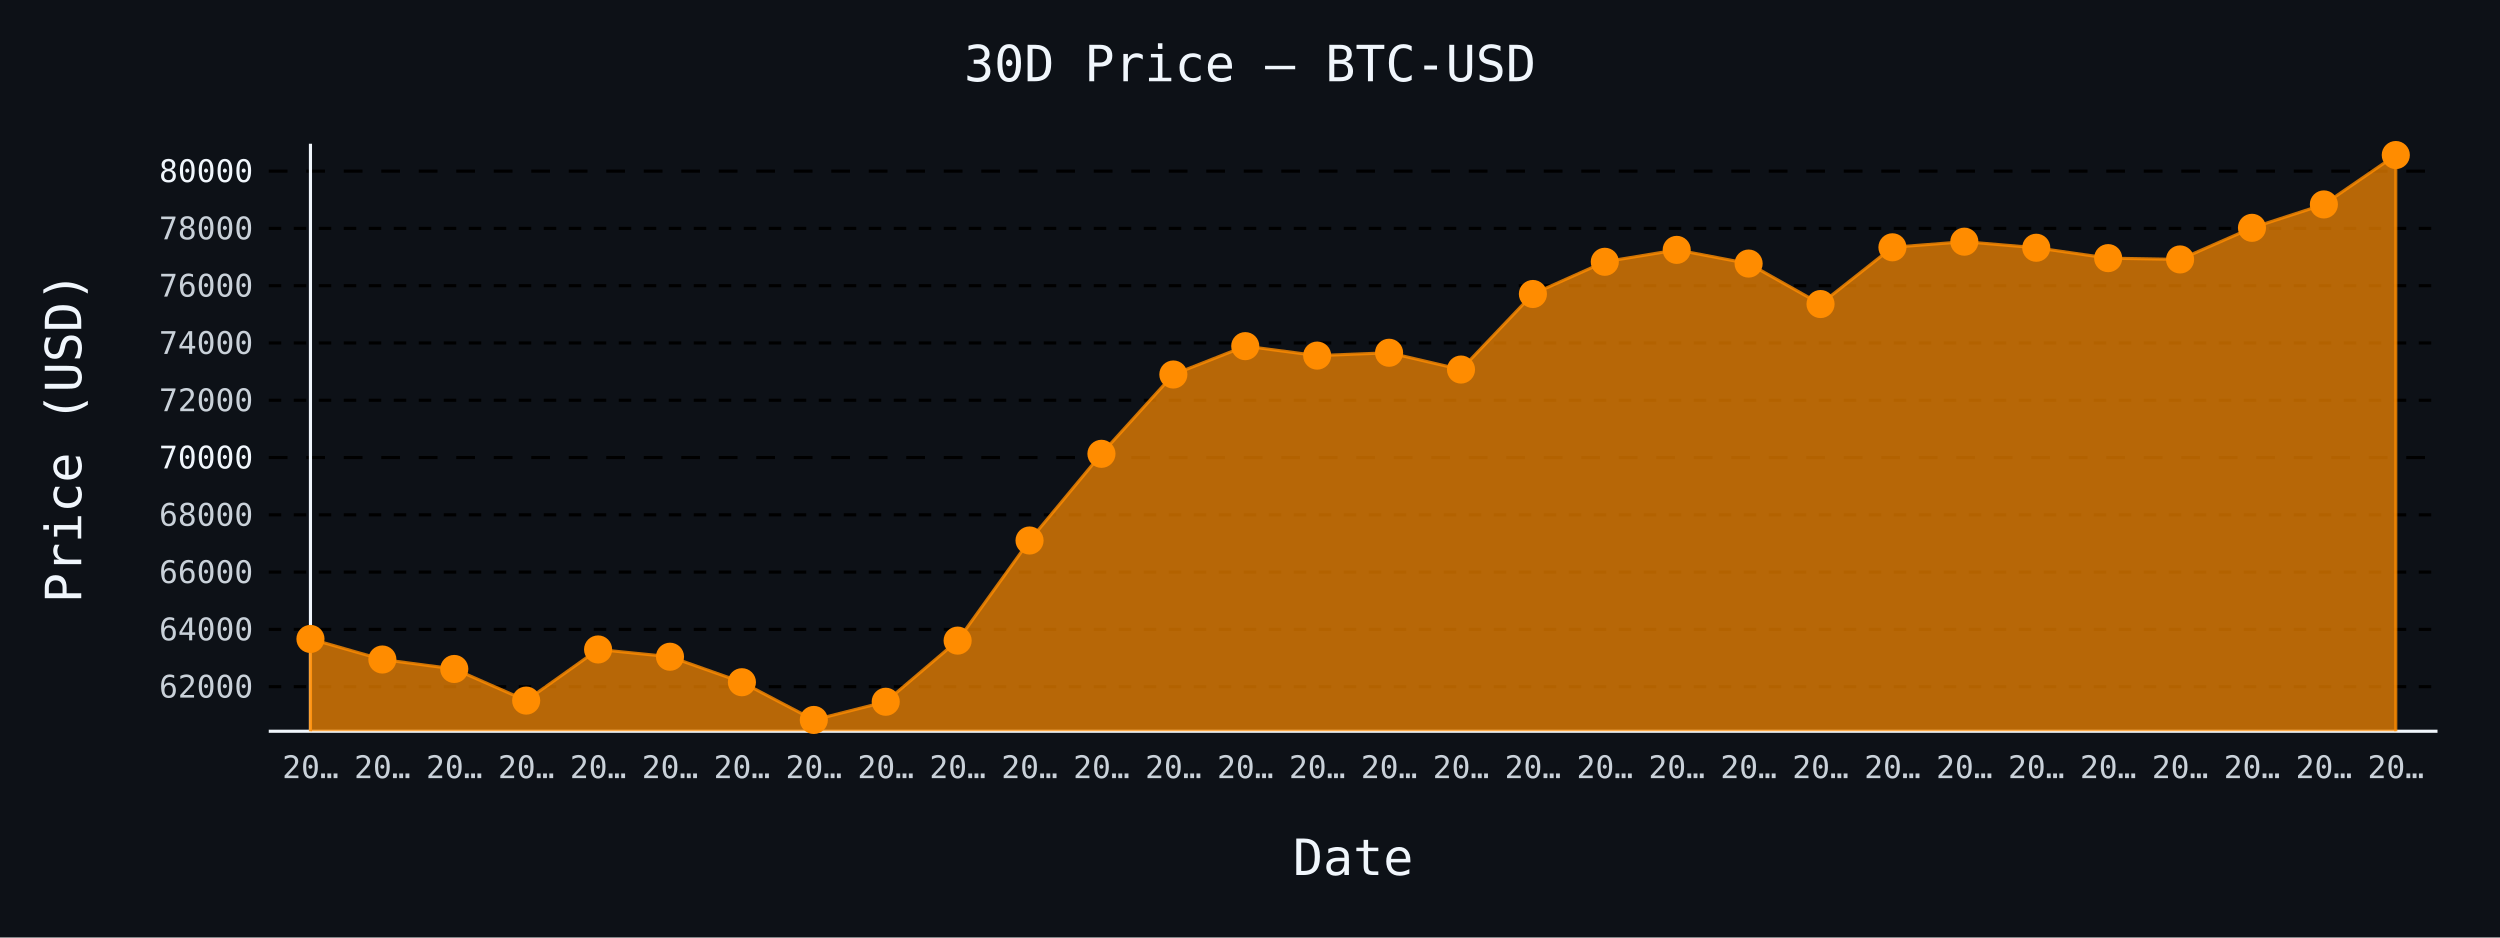
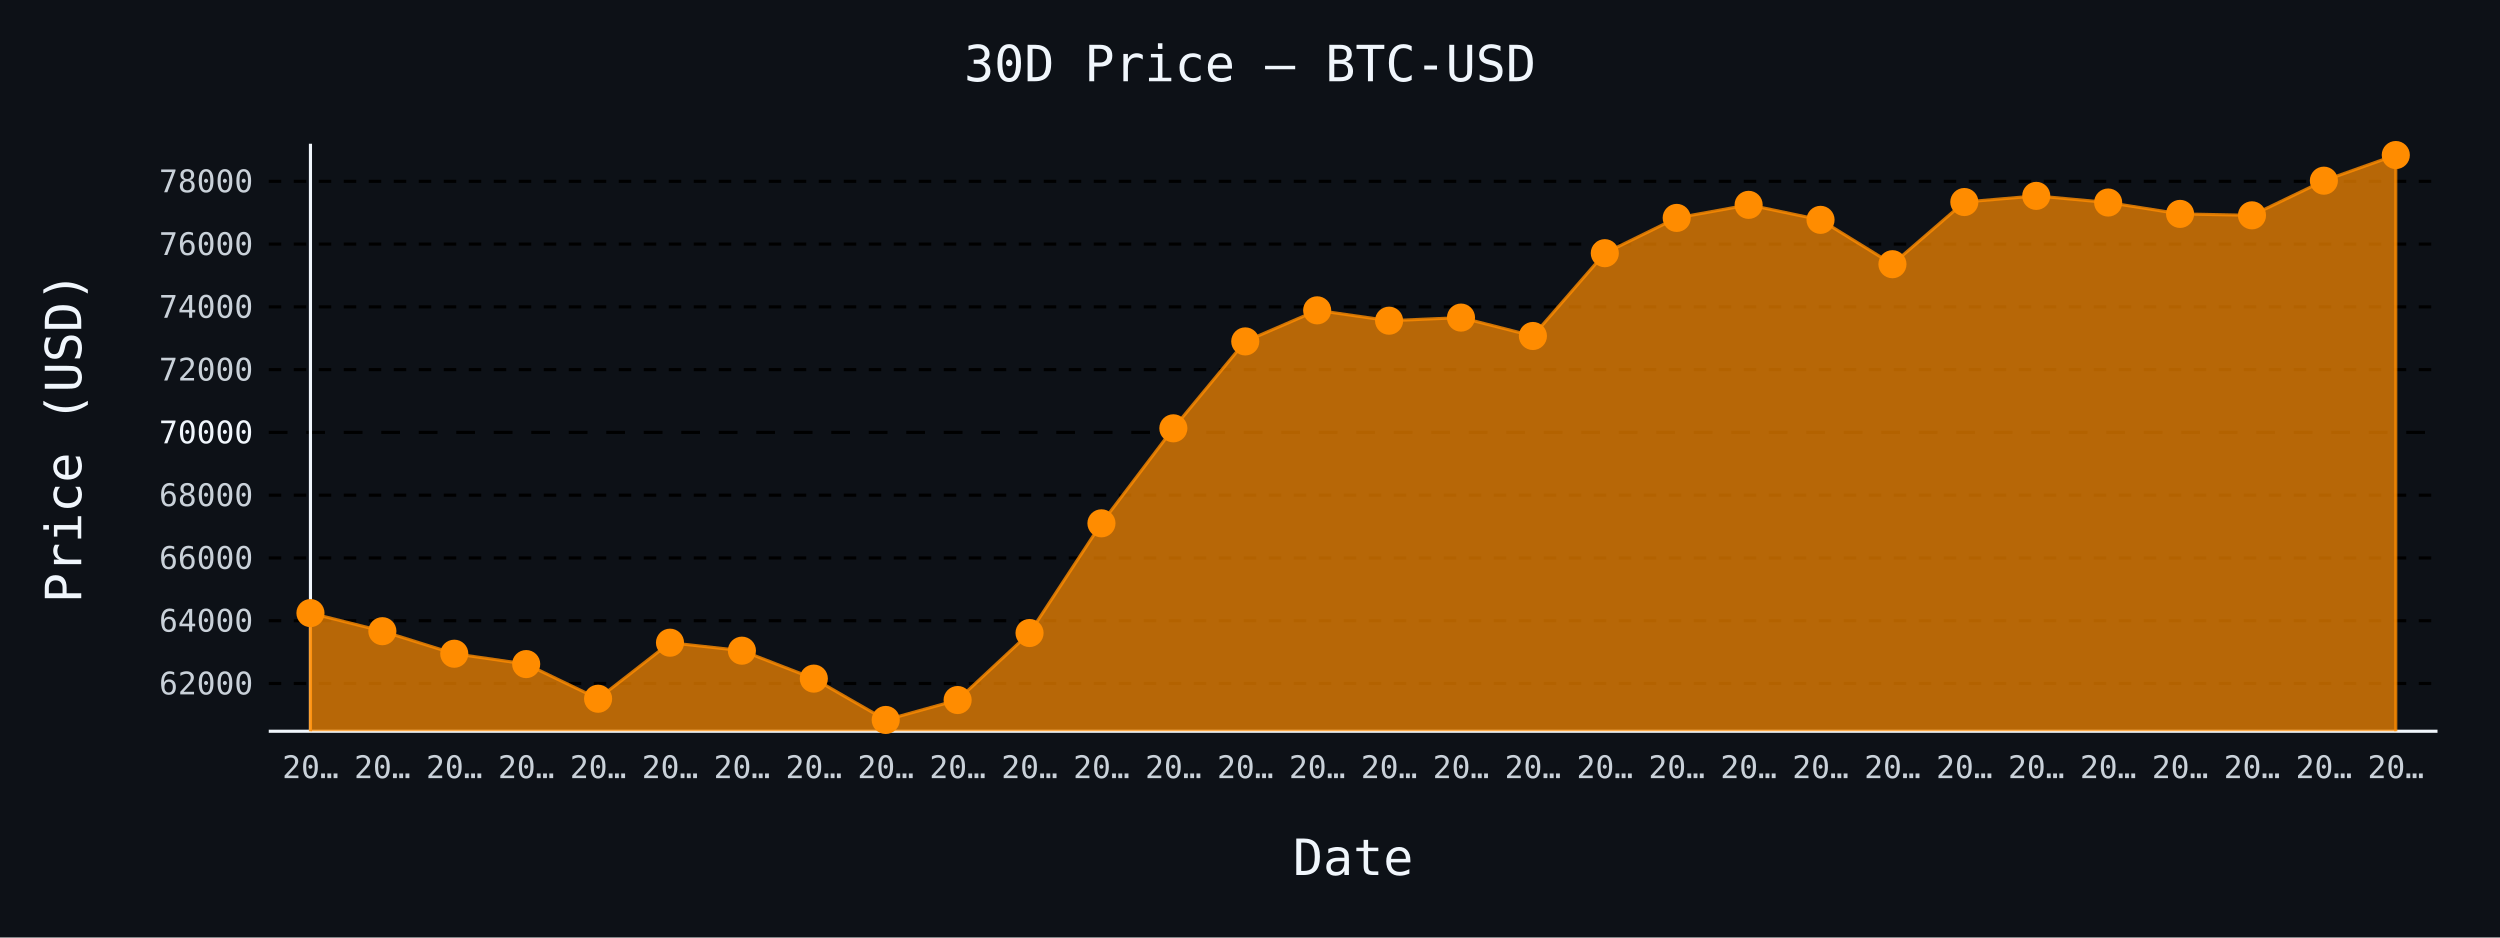
- <svg xmlns="http://www.w3.org/2000/svg" id="chart-a1e079d7-39b2-47eb-9079-da74c1e78069" class="pygal-chart" viewBox="0 0 800 300">
+ <svg xmlns="http://www.w3.org/2000/svg" id="chart-355c6e67-67d2-48be-b8eb-020348ae5b5f" class="pygal-chart" viewBox="0 0 800 300">
  <defs>
-     <style type="text/css">#chart-a1e079d7-39b2-47eb-9079-da74c1e78069{-webkit-user-select:none;-webkit-font-smoothing:antialiased;font-family:monospace}#chart-a1e079d7-39b2-47eb-9079-da74c1e78069 .title{font-family:monospace;font-size:16px}#chart-a1e079d7-39b2-47eb-9079-da74c1e78069 .legends .legend text{font-family:monospace;font-size:14px}#chart-a1e079d7-39b2-47eb-9079-da74c1e78069 .axis text{font-family:monospace;font-size:10px}#chart-a1e079d7-39b2-47eb-9079-da74c1e78069 .axis text.major{font-family:monospace;font-size:10px}#chart-a1e079d7-39b2-47eb-9079-da74c1e78069 .text-overlay text.value{font-family:monospace;font-size:16px}#chart-a1e079d7-39b2-47eb-9079-da74c1e78069 .text-overlay text.label{font-family:monospace;font-size:10px}#chart-a1e079d7-39b2-47eb-9079-da74c1e78069 .tooltip{font-family:monospace;font-size:14px}#chart-a1e079d7-39b2-47eb-9079-da74c1e78069 text.no_data{font-family:monospace;font-size:64px}
- #chart-a1e079d7-39b2-47eb-9079-da74c1e78069{background-color:#0d1117}#chart-a1e079d7-39b2-47eb-9079-da74c1e78069 path,#chart-a1e079d7-39b2-47eb-9079-da74c1e78069 line,#chart-a1e079d7-39b2-47eb-9079-da74c1e78069 rect,#chart-a1e079d7-39b2-47eb-9079-da74c1e78069 circle{-webkit-transition:150ms;-moz-transition:150ms;transition:150ms}#chart-a1e079d7-39b2-47eb-9079-da74c1e78069 .graph &gt; .background{fill:#0d1117}#chart-a1e079d7-39b2-47eb-9079-da74c1e78069 .plot &gt; .background{fill:#0d1117}#chart-a1e079d7-39b2-47eb-9079-da74c1e78069 .graph{fill:#c9d1d9}#chart-a1e079d7-39b2-47eb-9079-da74c1e78069 text.no_data{fill:#f0f6fc}#chart-a1e079d7-39b2-47eb-9079-da74c1e78069 .title{fill:#f0f6fc}#chart-a1e079d7-39b2-47eb-9079-da74c1e78069 .legends .legend text{fill:#c9d1d9}#chart-a1e079d7-39b2-47eb-9079-da74c1e78069 .legends .legend:hover text{fill:#f0f6fc}#chart-a1e079d7-39b2-47eb-9079-da74c1e78069 .axis .line{stroke:#f0f6fc}#chart-a1e079d7-39b2-47eb-9079-da74c1e78069 .axis .guide.line{stroke:#8b949e}#chart-a1e079d7-39b2-47eb-9079-da74c1e78069 .axis .major.line{stroke:#c9d1d9}#chart-a1e079d7-39b2-47eb-9079-da74c1e78069 .axis text.major{fill:#f0f6fc}#chart-a1e079d7-39b2-47eb-9079-da74c1e78069 .axis.y .guides:hover .guide.line,#chart-a1e079d7-39b2-47eb-9079-da74c1e78069 .line-graph .axis.x .guides:hover .guide.line,#chart-a1e079d7-39b2-47eb-9079-da74c1e78069 .stackedline-graph .axis.x .guides:hover .guide.line,#chart-a1e079d7-39b2-47eb-9079-da74c1e78069 .xy-graph .axis.x .guides:hover .guide.line{stroke:#f0f6fc}#chart-a1e079d7-39b2-47eb-9079-da74c1e78069 .axis .guides:hover text{fill:#f0f6fc}#chart-a1e079d7-39b2-47eb-9079-da74c1e78069 .reactive{fill-opacity:.7;stroke-opacity:.8;stroke-width:1}#chart-a1e079d7-39b2-47eb-9079-da74c1e78069 .ci{stroke:#c9d1d9}#chart-a1e079d7-39b2-47eb-9079-da74c1e78069 .reactive.active,#chart-a1e079d7-39b2-47eb-9079-da74c1e78069 .active .reactive{fill-opacity:.8;stroke-opacity:.9;stroke-width:4}#chart-a1e079d7-39b2-47eb-9079-da74c1e78069 .ci .reactive.active{stroke-width:1.5}#chart-a1e079d7-39b2-47eb-9079-da74c1e78069 .series text{fill:#f0f6fc}#chart-a1e079d7-39b2-47eb-9079-da74c1e78069 .tooltip rect{fill:#0d1117;stroke:#f0f6fc;-webkit-transition:opacity 150ms;-moz-transition:opacity 150ms;transition:opacity 150ms}#chart-a1e079d7-39b2-47eb-9079-da74c1e78069 .tooltip .label{fill:#c9d1d9}#chart-a1e079d7-39b2-47eb-9079-da74c1e78069 .tooltip .label{fill:#c9d1d9}#chart-a1e079d7-39b2-47eb-9079-da74c1e78069 .tooltip .legend{font-size:.8em;fill:#8b949e}#chart-a1e079d7-39b2-47eb-9079-da74c1e78069 .tooltip .x_label{font-size:.6em;fill:#f0f6fc}#chart-a1e079d7-39b2-47eb-9079-da74c1e78069 .tooltip .xlink{font-size:.5em;text-decoration:underline}#chart-a1e079d7-39b2-47eb-9079-da74c1e78069 .tooltip .value{font-size:1.5em}#chart-a1e079d7-39b2-47eb-9079-da74c1e78069 .bound{font-size:.5em}#chart-a1e079d7-39b2-47eb-9079-da74c1e78069 .max-value{font-size:.75em;fill:#8b949e}#chart-a1e079d7-39b2-47eb-9079-da74c1e78069 .map-element{fill:#0d1117;stroke:#8b949e !important}#chart-a1e079d7-39b2-47eb-9079-da74c1e78069 .map-element .reactive{fill-opacity:inherit;stroke-opacity:inherit}#chart-a1e079d7-39b2-47eb-9079-da74c1e78069 .color-0,#chart-a1e079d7-39b2-47eb-9079-da74c1e78069 .color-0 a:visited{stroke:#ff8c00;fill:#ff8c00}#chart-a1e079d7-39b2-47eb-9079-da74c1e78069 .text-overlay .color-0 text{fill:black}
- #chart-a1e079d7-39b2-47eb-9079-da74c1e78069 text.no_data{text-anchor:middle}#chart-a1e079d7-39b2-47eb-9079-da74c1e78069 .guide.line{fill:none}#chart-a1e079d7-39b2-47eb-9079-da74c1e78069 .centered{text-anchor:middle}#chart-a1e079d7-39b2-47eb-9079-da74c1e78069 .title{text-anchor:middle}#chart-a1e079d7-39b2-47eb-9079-da74c1e78069 .legends .legend text{fill-opacity:1}#chart-a1e079d7-39b2-47eb-9079-da74c1e78069 .axis.x text{text-anchor:middle}#chart-a1e079d7-39b2-47eb-9079-da74c1e78069 .axis.x:not(.web) text[transform]{text-anchor:start}#chart-a1e079d7-39b2-47eb-9079-da74c1e78069 .axis.x:not(.web) text[transform].backwards{text-anchor:end}#chart-a1e079d7-39b2-47eb-9079-da74c1e78069 .axis.y text{text-anchor:end}#chart-a1e079d7-39b2-47eb-9079-da74c1e78069 .axis.y text[transform].backwards{text-anchor:start}#chart-a1e079d7-39b2-47eb-9079-da74c1e78069 .axis.y2 text{text-anchor:start}#chart-a1e079d7-39b2-47eb-9079-da74c1e78069 .axis.y2 text[transform].backwards{text-anchor:end}#chart-a1e079d7-39b2-47eb-9079-da74c1e78069 .axis .guide.line{stroke-dasharray:4,4;stroke:black}#chart-a1e079d7-39b2-47eb-9079-da74c1e78069 .axis .major.guide.line{stroke-dasharray:6,6;stroke:black}#chart-a1e079d7-39b2-47eb-9079-da74c1e78069 .horizontal .axis.y .guide.line,#chart-a1e079d7-39b2-47eb-9079-da74c1e78069 .horizontal .axis.y2 .guide.line,#chart-a1e079d7-39b2-47eb-9079-da74c1e78069 .vertical .axis.x .guide.line{opacity:0}#chart-a1e079d7-39b2-47eb-9079-da74c1e78069 .horizontal .axis.always_show .guide.line,#chart-a1e079d7-39b2-47eb-9079-da74c1e78069 .vertical .axis.always_show .guide.line{opacity:1 !important}#chart-a1e079d7-39b2-47eb-9079-da74c1e78069 .axis.y .guides:hover .guide.line,#chart-a1e079d7-39b2-47eb-9079-da74c1e78069 .axis.y2 .guides:hover .guide.line,#chart-a1e079d7-39b2-47eb-9079-da74c1e78069 .axis.x .guides:hover .guide.line{opacity:1}#chart-a1e079d7-39b2-47eb-9079-da74c1e78069 .axis .guides:hover text{opacity:1}#chart-a1e079d7-39b2-47eb-9079-da74c1e78069 .nofill{fill:none}#chart-a1e079d7-39b2-47eb-9079-da74c1e78069 .subtle-fill{fill-opacity:.2}#chart-a1e079d7-39b2-47eb-9079-da74c1e78069 .dot{stroke-width:1px;fill-opacity:1;stroke-opacity:1}#chart-a1e079d7-39b2-47eb-9079-da74c1e78069 .dot.active{stroke-width:5px}#chart-a1e079d7-39b2-47eb-9079-da74c1e78069 .dot.negative{fill:transparent}#chart-a1e079d7-39b2-47eb-9079-da74c1e78069 text,#chart-a1e079d7-39b2-47eb-9079-da74c1e78069 tspan{stroke:none !important}#chart-a1e079d7-39b2-47eb-9079-da74c1e78069 .series text.active{opacity:1}#chart-a1e079d7-39b2-47eb-9079-da74c1e78069 .tooltip rect{fill-opacity:.95;stroke-width:.5}#chart-a1e079d7-39b2-47eb-9079-da74c1e78069 .tooltip text{fill-opacity:1}#chart-a1e079d7-39b2-47eb-9079-da74c1e78069 .showable{visibility:hidden}#chart-a1e079d7-39b2-47eb-9079-da74c1e78069 .showable.shown{visibility:visible}#chart-a1e079d7-39b2-47eb-9079-da74c1e78069 .gauge-background{fill:rgba(229,229,229,1);stroke:none}#chart-a1e079d7-39b2-47eb-9079-da74c1e78069 .bg-lines{stroke:#0d1117;stroke-width:2px}</style>
+     <style type="text/css">#chart-355c6e67-67d2-48be-b8eb-020348ae5b5f{-webkit-user-select:none;-webkit-font-smoothing:antialiased;font-family:monospace}#chart-355c6e67-67d2-48be-b8eb-020348ae5b5f .title{font-family:monospace;font-size:16px}#chart-355c6e67-67d2-48be-b8eb-020348ae5b5f .legends .legend text{font-family:monospace;font-size:14px}#chart-355c6e67-67d2-48be-b8eb-020348ae5b5f .axis text{font-family:monospace;font-size:10px}#chart-355c6e67-67d2-48be-b8eb-020348ae5b5f .axis text.major{font-family:monospace;font-size:10px}#chart-355c6e67-67d2-48be-b8eb-020348ae5b5f .text-overlay text.value{font-family:monospace;font-size:16px}#chart-355c6e67-67d2-48be-b8eb-020348ae5b5f .text-overlay text.label{font-family:monospace;font-size:10px}#chart-355c6e67-67d2-48be-b8eb-020348ae5b5f .tooltip{font-family:monospace;font-size:14px}#chart-355c6e67-67d2-48be-b8eb-020348ae5b5f text.no_data{font-family:monospace;font-size:64px}
+ #chart-355c6e67-67d2-48be-b8eb-020348ae5b5f{background-color:#0d1117}#chart-355c6e67-67d2-48be-b8eb-020348ae5b5f path,#chart-355c6e67-67d2-48be-b8eb-020348ae5b5f line,#chart-355c6e67-67d2-48be-b8eb-020348ae5b5f rect,#chart-355c6e67-67d2-48be-b8eb-020348ae5b5f circle{-webkit-transition:150ms;-moz-transition:150ms;transition:150ms}#chart-355c6e67-67d2-48be-b8eb-020348ae5b5f .graph &gt; .background{fill:#0d1117}#chart-355c6e67-67d2-48be-b8eb-020348ae5b5f .plot &gt; .background{fill:#0d1117}#chart-355c6e67-67d2-48be-b8eb-020348ae5b5f .graph{fill:#c9d1d9}#chart-355c6e67-67d2-48be-b8eb-020348ae5b5f text.no_data{fill:#f0f6fc}#chart-355c6e67-67d2-48be-b8eb-020348ae5b5f .title{fill:#f0f6fc}#chart-355c6e67-67d2-48be-b8eb-020348ae5b5f .legends .legend text{fill:#c9d1d9}#chart-355c6e67-67d2-48be-b8eb-020348ae5b5f .legends .legend:hover text{fill:#f0f6fc}#chart-355c6e67-67d2-48be-b8eb-020348ae5b5f .axis .line{stroke:#f0f6fc}#chart-355c6e67-67d2-48be-b8eb-020348ae5b5f .axis .guide.line{stroke:#8b949e}#chart-355c6e67-67d2-48be-b8eb-020348ae5b5f .axis .major.line{stroke:#c9d1d9}#chart-355c6e67-67d2-48be-b8eb-020348ae5b5f .axis text.major{fill:#f0f6fc}#chart-355c6e67-67d2-48be-b8eb-020348ae5b5f .axis.y .guides:hover .guide.line,#chart-355c6e67-67d2-48be-b8eb-020348ae5b5f .line-graph .axis.x .guides:hover .guide.line,#chart-355c6e67-67d2-48be-b8eb-020348ae5b5f .stackedline-graph .axis.x .guides:hover .guide.line,#chart-355c6e67-67d2-48be-b8eb-020348ae5b5f .xy-graph .axis.x .guides:hover .guide.line{stroke:#f0f6fc}#chart-355c6e67-67d2-48be-b8eb-020348ae5b5f .axis .guides:hover text{fill:#f0f6fc}#chart-355c6e67-67d2-48be-b8eb-020348ae5b5f .reactive{fill-opacity:.7;stroke-opacity:.8;stroke-width:1}#chart-355c6e67-67d2-48be-b8eb-020348ae5b5f .ci{stroke:#c9d1d9}#chart-355c6e67-67d2-48be-b8eb-020348ae5b5f .reactive.active,#chart-355c6e67-67d2-48be-b8eb-020348ae5b5f .active .reactive{fill-opacity:.8;stroke-opacity:.9;stroke-width:4}#chart-355c6e67-67d2-48be-b8eb-020348ae5b5f .ci .reactive.active{stroke-width:1.5}#chart-355c6e67-67d2-48be-b8eb-020348ae5b5f .series text{fill:#f0f6fc}#chart-355c6e67-67d2-48be-b8eb-020348ae5b5f .tooltip rect{fill:#0d1117;stroke:#f0f6fc;-webkit-transition:opacity 150ms;-moz-transition:opacity 150ms;transition:opacity 150ms}#chart-355c6e67-67d2-48be-b8eb-020348ae5b5f .tooltip .label{fill:#c9d1d9}#chart-355c6e67-67d2-48be-b8eb-020348ae5b5f .tooltip .label{fill:#c9d1d9}#chart-355c6e67-67d2-48be-b8eb-020348ae5b5f .tooltip .legend{font-size:.8em;fill:#8b949e}#chart-355c6e67-67d2-48be-b8eb-020348ae5b5f .tooltip .x_label{font-size:.6em;fill:#f0f6fc}#chart-355c6e67-67d2-48be-b8eb-020348ae5b5f .tooltip .xlink{font-size:.5em;text-decoration:underline}#chart-355c6e67-67d2-48be-b8eb-020348ae5b5f .tooltip .value{font-size:1.5em}#chart-355c6e67-67d2-48be-b8eb-020348ae5b5f .bound{font-size:.5em}#chart-355c6e67-67d2-48be-b8eb-020348ae5b5f .max-value{font-size:.75em;fill:#8b949e}#chart-355c6e67-67d2-48be-b8eb-020348ae5b5f .map-element{fill:#0d1117;stroke:#8b949e !important}#chart-355c6e67-67d2-48be-b8eb-020348ae5b5f .map-element .reactive{fill-opacity:inherit;stroke-opacity:inherit}#chart-355c6e67-67d2-48be-b8eb-020348ae5b5f .color-0,#chart-355c6e67-67d2-48be-b8eb-020348ae5b5f .color-0 a:visited{stroke:#ff8c00;fill:#ff8c00}#chart-355c6e67-67d2-48be-b8eb-020348ae5b5f .text-overlay .color-0 text{fill:black}
+ #chart-355c6e67-67d2-48be-b8eb-020348ae5b5f text.no_data{text-anchor:middle}#chart-355c6e67-67d2-48be-b8eb-020348ae5b5f .guide.line{fill:none}#chart-355c6e67-67d2-48be-b8eb-020348ae5b5f .centered{text-anchor:middle}#chart-355c6e67-67d2-48be-b8eb-020348ae5b5f .title{text-anchor:middle}#chart-355c6e67-67d2-48be-b8eb-020348ae5b5f .legends .legend text{fill-opacity:1}#chart-355c6e67-67d2-48be-b8eb-020348ae5b5f .axis.x text{text-anchor:middle}#chart-355c6e67-67d2-48be-b8eb-020348ae5b5f .axis.x:not(.web) text[transform]{text-anchor:start}#chart-355c6e67-67d2-48be-b8eb-020348ae5b5f .axis.x:not(.web) text[transform].backwards{text-anchor:end}#chart-355c6e67-67d2-48be-b8eb-020348ae5b5f .axis.y text{text-anchor:end}#chart-355c6e67-67d2-48be-b8eb-020348ae5b5f .axis.y text[transform].backwards{text-anchor:start}#chart-355c6e67-67d2-48be-b8eb-020348ae5b5f .axis.y2 text{text-anchor:start}#chart-355c6e67-67d2-48be-b8eb-020348ae5b5f .axis.y2 text[transform].backwards{text-anchor:end}#chart-355c6e67-67d2-48be-b8eb-020348ae5b5f .axis .guide.line{stroke-dasharray:4,4;stroke:black}#chart-355c6e67-67d2-48be-b8eb-020348ae5b5f .axis .major.guide.line{stroke-dasharray:6,6;stroke:black}#chart-355c6e67-67d2-48be-b8eb-020348ae5b5f .horizontal .axis.y .guide.line,#chart-355c6e67-67d2-48be-b8eb-020348ae5b5f .horizontal .axis.y2 .guide.line,#chart-355c6e67-67d2-48be-b8eb-020348ae5b5f .vertical .axis.x .guide.line{opacity:0}#chart-355c6e67-67d2-48be-b8eb-020348ae5b5f .horizontal .axis.always_show .guide.line,#chart-355c6e67-67d2-48be-b8eb-020348ae5b5f .vertical .axis.always_show .guide.line{opacity:1 !important}#chart-355c6e67-67d2-48be-b8eb-020348ae5b5f .axis.y .guides:hover .guide.line,#chart-355c6e67-67d2-48be-b8eb-020348ae5b5f .axis.y2 .guides:hover .guide.line,#chart-355c6e67-67d2-48be-b8eb-020348ae5b5f .axis.x .guides:hover .guide.line{opacity:1}#chart-355c6e67-67d2-48be-b8eb-020348ae5b5f .axis .guides:hover text{opacity:1}#chart-355c6e67-67d2-48be-b8eb-020348ae5b5f .nofill{fill:none}#chart-355c6e67-67d2-48be-b8eb-020348ae5b5f .subtle-fill{fill-opacity:.2}#chart-355c6e67-67d2-48be-b8eb-020348ae5b5f .dot{stroke-width:1px;fill-opacity:1;stroke-opacity:1}#chart-355c6e67-67d2-48be-b8eb-020348ae5b5f .dot.active{stroke-width:5px}#chart-355c6e67-67d2-48be-b8eb-020348ae5b5f .dot.negative{fill:transparent}#chart-355c6e67-67d2-48be-b8eb-020348ae5b5f text,#chart-355c6e67-67d2-48be-b8eb-020348ae5b5f tspan{stroke:none !important}#chart-355c6e67-67d2-48be-b8eb-020348ae5b5f .series text.active{opacity:1}#chart-355c6e67-67d2-48be-b8eb-020348ae5b5f .tooltip rect{fill-opacity:.95;stroke-width:.5}#chart-355c6e67-67d2-48be-b8eb-020348ae5b5f .tooltip text{fill-opacity:1}#chart-355c6e67-67d2-48be-b8eb-020348ae5b5f .showable{visibility:hidden}#chart-355c6e67-67d2-48be-b8eb-020348ae5b5f .showable.shown{visibility:visible}#chart-355c6e67-67d2-48be-b8eb-020348ae5b5f .gauge-background{fill:rgba(229,229,229,1);stroke:none}#chart-355c6e67-67d2-48be-b8eb-020348ae5b5f .bg-lines{stroke:#0d1117;stroke-width:2px}</style>
  </defs>
  <g class="graph line-graph vertical">
    <rect x="0" y="0" width="800" height="300" class="background" />
    <g transform="translate(86, 46)" class="plot">
      <rect x="0" y="0" width="694.0" height="188" class="background" />
      <g class="axis y always_show">
        <path d="M0 188 h694" class="line" />
        <g class="guides">
-           <path d="M0 173.734 h694" class="guide line" />
-           <text x="-5" y="177.234" class="">62000</text>
-         </g>
-         <g class="guides">
-           <path d="M0 155.404 h694" class="guide line" />
-           <text x="-5" y="158.904" class="">64000</text>
-         </g>
-         <g class="guides">
-           <path d="M0 137.073 h694" class="guide line" />
-           <text x="-5" y="140.573" class="">66000</text>
-         </g>
-         <g class="guides">
-           <path d="M0 118.742 h694" class="guide line" />
-           <text x="-5" y="122.242" class="">68000</text>
-         </g>
-         <g class="guides">
-           <path d="M0 100.411 h694" class="major guide line" />
-           <text x="-5" y="103.911" class="major">70000</text>
-         </g>
-         <g class="guides">
-           <path d="M0 82.08 h694" class="guide line" />
-           <text x="-5" y="85.58" class="">72000</text>
-         </g>
-         <g class="guides">
-           <path d="M0 63.75 h694" class="guide line" />
-           <text x="-5" y="67.25" class="">74000</text>
-         </g>
-         <g class="guides">
-           <path d="M0 45.419 h694" class="guide line" />
-           <text x="-5" y="48.919" class="">76000</text>
-         </g>
-         <g class="guides">
-           <path d="M0 27.088 h694" class="guide line" />
-           <text x="-5" y="30.588" class="">78000</text>
-         </g>
-         <g class="guides">
-           <path d="M0 8.757 h694" class="major guide line" />
-           <text x="-5" y="12.257" class="major">80000</text>
+           <path d="M0 172.714 h694" class="guide line" />
+           <text x="-5" y="176.214" class="">62000</text>
+         </g>
+         <g class="guides">
+           <path d="M0 152.628 h694" class="guide line" />
+           <text x="-5" y="156.128" class="">64000</text>
+         </g>
+         <g class="guides">
+           <path d="M0 132.541 h694" class="guide line" />
+           <text x="-5" y="136.041" class="">66000</text>
+         </g>
+         <g class="guides">
+           <path d="M0 112.455 h694" class="guide line" />
+           <text x="-5" y="115.955" class="">68000</text>
+         </g>
+         <g class="guides">
+           <path d="M0 92.368 h694" class="major guide line" />
+           <text x="-5" y="95.868" class="major">70000</text>
+         </g>
+         <g class="guides">
+           <path d="M0 72.281 h694" class="guide line" />
+           <text x="-5" y="75.781" class="">72000</text>
+         </g>
+         <g class="guides">
+           <path d="M0 52.195 h694" class="guide line" />
+           <text x="-5" y="55.695" class="">74000</text>
+         </g>
+         <g class="guides">
+           <path d="M0 32.108 h694" class="guide line" />
+           <text x="-5" y="35.608" class="">76000</text>
+         </g>
+         <g class="guides">
+           <path d="M0 12.022 h694" class="guide line" />
+           <text x="-5" y="15.522" class="">78000</text>
        </g>
      </g>
      <g class="axis x">
        <g class="guides">
          <path d="M13.346 0 v188" class="line" />
          <text x="13.346" y="203.0" class="">20…</text>
        </g>
        <g class="guides">
          <path d="M36.357 0 v188" class="guide line" />
          <text x="36.357" y="203.0" class="">20…</text>
        </g>
        <g class="guides">
          <path d="M59.367 0 v188" class="guide line" />
          <text x="59.367" y="203.0" class="">20…</text>
        </g>
        <g class="guides">
          <path d="M82.378 0 v188" class="guide line" />
          <text x="82.378" y="203.0" class="">20…</text>
        </g>
        <g class="guides">
          <path d="M105.389 0 v188" class="guide line" />
          <text x="105.389" y="203.0" class="">20…</text>
        </g>
        <g class="guides">
          <path d="M128.399 0 v188" class="guide line" />
          <text x="128.399" y="203.0" class="">20…</text>
        </g>
        <g class="guides">
          <path d="M151.41 0 v188" class="guide line" />
          <text x="151.41" y="203.0" class="">20…</text>
        </g>
        <g class="guides">
          <path d="M174.42 0 v188" class="guide line" />
          <text x="174.42" y="203.0" class="">20…</text>
        </g>
        <g class="guides">
          <path d="M197.431 0 v188" class="guide line" />
          <text x="197.431" y="203.0" class="">20…</text>
        </g>
        <g class="guides">
          <path d="M220.442 0 v188" class="guide line" />
          <text x="220.442" y="203.0" class="">20…</text>
        </g>
        <g class="guides">
          <path d="M243.452 0 v188" class="guide line" />
          <text x="243.452" y="203.0" class="">20…</text>
        </g>
        <g class="guides">
          <path d="M266.463 0 v188" class="guide line" />
          <text x="266.463" y="203.0" class="">20…</text>
        </g>
        <g class="guides">
          <path d="M289.473 0 v188" class="guide line" />
          <text x="289.473" y="203.0" class="">20…</text>
        </g>
        <g class="guides">
          <path d="M312.484 0 v188" class="guide line" />
          <text x="312.484" y="203.0" class="">20…</text>
        </g>
        <g class="guides">
          <path d="M335.495 0 v188" class="guide line" />
          <text x="335.495" y="203.0" class="">20…</text>
        </g>
        <g class="guides">
          <path d="M358.505 0 v188" class="guide line" />
          <text x="358.505" y="203.0" class="">20…</text>
        </g>
        <g class="guides">
          <path d="M381.516 0 v188" class="guide line" />
          <text x="381.516" y="203.0" class="">20…</text>
        </g>
        <g class="guides">
          <path d="M404.527 0 v188" class="guide line" />
          <text x="404.527" y="203.0" class="">20…</text>
        </g>
        <g class="guides">
          <path d="M427.537 0 v188" class="guide line" />
          <text x="427.537" y="203.0" class="">20…</text>
        </g>
        <g class="guides">
          <path d="M450.548 0 v188" class="guide line" />
          <text x="450.548" y="203.0" class="">20…</text>
        </g>
        <g class="guides">
          <path d="M473.558 0 v188" class="guide line" />
          <text x="473.558" y="203.0" class="">20…</text>
        </g>
        <g class="guides">
          <path d="M496.569 0 v188" class="guide line" />
          <text x="496.569" y="203.0" class="">20…</text>
        </g>
        <g class="guides">
          <path d="M519.58 0 v188" class="guide line" />
          <text x="519.58" y="203.0" class="">20…</text>
        </g>
        <g class="guides">
          <path d="M542.59 0 v188" class="guide line" />
          <text x="542.59" y="203.0" class="">20…</text>
        </g>
        <g class="guides">
          <path d="M565.601 0 v188" class="guide line" />
          <text x="565.601" y="203.0" class="">20…</text>
        </g>
        <g class="guides">
          <path d="M588.611 0 v188" class="guide line" />
          <text x="588.611" y="203.0" class="">20…</text>
        </g>
        <g class="guides">
          <path d="M611.622 0 v188" class="guide line" />
          <text x="611.622" y="203.0" class="">20…</text>
        </g>
        <g class="guides">
          <path d="M634.633 0 v188" class="guide line" />
          <text x="634.633" y="203.0" class="">20…</text>
        </g>
        <g class="guides">
          <path d="M657.643 0 v188" class="guide line" />
          <text x="657.643" y="203.0" class="">20…</text>
        </g>
        <g class="guides">
          <path d="M680.654 0 v188" class="guide line" />
          <text x="680.654" y="203.0" class="">20…</text>
        </g>
      </g>
      <g class="series serie-0 color-0">
-         <path d="M13.346 188 L13.346 158.465 36.357 165.046 59.367 168.07 82.378 178.189 105.389 161.829 128.399 164.157 151.41 172.314 174.42 184.385 197.431 178.565 220.442 158.996 243.452 126.963 266.463 99.22 289.473 73.841 312.484 64.767 335.495 67.792 358.505 66.884 381.516 72.255 404.527 48.077 427.537 37.775 450.548 33.962 473.558 38.343 496.569 51.294 519.58 33.137 542.59 31.341 565.601 33.284 588.611 36.602 611.622 37.023 634.633 26.905 657.643 19.417 680.654 3.615 680.654 188" class="line reactive" />
+         <path d="M13.346 188 L13.346 150.187 36.357 155.982 59.367 163.193 82.378 166.508 105.389 177.595 128.399 159.668 151.41 162.219 174.42 171.158 197.431 184.385 220.442 178.007 243.452 156.565 266.463 121.463 289.473 91.062 312.484 63.252 335.495 53.31 358.505 56.624 381.516 55.63 404.527 61.515 427.537 35.021 450.548 23.732 473.558 19.554 496.569 24.355 519.58 38.546 542.59 18.65 565.601 16.682 588.611 18.811 611.622 22.447 634.633 22.909 657.643 11.821 680.654 3.615 680.654 188" class="line reactive" />
      </g>
    </g>
    <g class="titles">
      <text x="400.0" y="26" class="title plot_title">30D Price — BTC-USD</text>
      <text x="433.0" y="280" class="title">Date</text>
      <text x="0" y="166.0" class="title" transform="rotate(-90 0 140)">Price (USD)</text>
    </g>
    <g transform="translate(86, 46)" class="plot overlay">
      <g class="series serie-0 color-0">
        <g class="dots">
-           <circle cx="13.346" cy="158.465" r="4" class="dot reactive tooltip-trigger" />
-         </g>
-         <g class="dots">
-           <circle cx="36.357" cy="165.046" r="4" class="dot reactive tooltip-trigger" />
-         </g>
-         <g class="dots">
-           <circle cx="59.367" cy="168.07" r="4" class="dot reactive tooltip-trigger" />
-         </g>
-         <g class="dots">
-           <circle cx="82.378" cy="178.189" r="4" class="dot reactive tooltip-trigger" />
-         </g>
-         <g class="dots">
-           <circle cx="105.389" cy="161.829" r="4" class="dot reactive tooltip-trigger" />
-         </g>
-         <g class="dots">
-           <circle cx="128.399" cy="164.157" r="4" class="dot reactive tooltip-trigger" />
-         </g>
-         <g class="dots">
-           <circle cx="151.41" cy="172.314" r="4" class="dot reactive tooltip-trigger" />
-         </g>
-         <g class="dots">
-           <circle cx="174.42" cy="184.385" r="4" class="dot reactive tooltip-trigger" />
-         </g>
-         <g class="dots">
-           <circle cx="197.431" cy="178.565" r="4" class="dot reactive tooltip-trigger" />
-         </g>
-         <g class="dots">
-           <circle cx="220.442" cy="158.996" r="4" class="dot reactive tooltip-trigger" />
-         </g>
-         <g class="dots">
-           <circle cx="243.452" cy="126.963" r="4" class="dot reactive tooltip-trigger" />
-         </g>
-         <g class="dots">
-           <circle cx="266.463" cy="99.22" r="4" class="dot reactive tooltip-trigger" />
-         </g>
-         <g class="dots">
-           <circle cx="289.473" cy="73.841" r="4" class="dot reactive tooltip-trigger" />
-         </g>
-         <g class="dots">
-           <circle cx="312.484" cy="64.767" r="4" class="dot reactive tooltip-trigger" />
-         </g>
-         <g class="dots">
-           <circle cx="335.495" cy="67.792" r="4" class="dot reactive tooltip-trigger" />
-         </g>
-         <g class="dots">
-           <circle cx="358.505" cy="66.884" r="4" class="dot reactive tooltip-trigger" />
-         </g>
-         <g class="dots">
-           <circle cx="381.516" cy="72.255" r="4" class="dot reactive tooltip-trigger" />
-         </g>
-         <g class="dots">
-           <circle cx="404.527" cy="48.077" r="4" class="dot reactive tooltip-trigger" />
-         </g>
-         <g class="dots">
-           <circle cx="427.537" cy="37.775" r="4" class="dot reactive tooltip-trigger" />
-         </g>
-         <g class="dots">
-           <circle cx="450.548" cy="33.962" r="4" class="dot reactive tooltip-trigger" />
-         </g>
-         <g class="dots">
-           <circle cx="473.558" cy="38.343" r="4" class="dot reactive tooltip-trigger" />
-         </g>
-         <g class="dots">
-           <circle cx="496.569" cy="51.294" r="4" class="dot reactive tooltip-trigger" />
-         </g>
-         <g class="dots">
-           <circle cx="519.58" cy="33.137" r="4" class="dot reactive tooltip-trigger" />
-         </g>
-         <g class="dots">
-           <circle cx="542.59" cy="31.341" r="4" class="dot reactive tooltip-trigger" />
-         </g>
-         <g class="dots">
-           <circle cx="565.601" cy="33.284" r="4" class="dot reactive tooltip-trigger" />
-         </g>
-         <g class="dots">
-           <circle cx="588.611" cy="36.602" r="4" class="dot reactive tooltip-trigger" />
-         </g>
-         <g class="dots">
-           <circle cx="611.622" cy="37.023" r="4" class="dot reactive tooltip-trigger" />
-         </g>
-         <g class="dots">
-           <circle cx="634.633" cy="26.905" r="4" class="dot reactive tooltip-trigger" />
-         </g>
-         <g class="dots">
-           <circle cx="657.643" cy="19.417" r="4" class="dot reactive tooltip-trigger" />
+           <circle cx="13.346" cy="150.187" r="4" class="dot reactive tooltip-trigger" />
+         </g>
+         <g class="dots">
+           <circle cx="36.357" cy="155.982" r="4" class="dot reactive tooltip-trigger" />
+         </g>
+         <g class="dots">
+           <circle cx="59.367" cy="163.193" r="4" class="dot reactive tooltip-trigger" />
+         </g>
+         <g class="dots">
+           <circle cx="82.378" cy="166.508" r="4" class="dot reactive tooltip-trigger" />
+         </g>
+         <g class="dots">
+           <circle cx="105.389" cy="177.595" r="4" class="dot reactive tooltip-trigger" />
+         </g>
+         <g class="dots">
+           <circle cx="128.399" cy="159.668" r="4" class="dot reactive tooltip-trigger" />
+         </g>
+         <g class="dots">
+           <circle cx="151.41" cy="162.219" r="4" class="dot reactive tooltip-trigger" />
+         </g>
+         <g class="dots">
+           <circle cx="174.42" cy="171.158" r="4" class="dot reactive tooltip-trigger" />
+         </g>
+         <g class="dots">
+           <circle cx="197.431" cy="184.385" r="4" class="dot reactive tooltip-trigger" />
+         </g>
+         <g class="dots">
+           <circle cx="220.442" cy="178.007" r="4" class="dot reactive tooltip-trigger" />
+         </g>
+         <g class="dots">
+           <circle cx="243.452" cy="156.565" r="4" class="dot reactive tooltip-trigger" />
+         </g>
+         <g class="dots">
+           <circle cx="266.463" cy="121.463" r="4" class="dot reactive tooltip-trigger" />
+         </g>
+         <g class="dots">
+           <circle cx="289.473" cy="91.062" r="4" class="dot reactive tooltip-trigger" />
+         </g>
+         <g class="dots">
+           <circle cx="312.484" cy="63.252" r="4" class="dot reactive tooltip-trigger" />
+         </g>
+         <g class="dots">
+           <circle cx="335.495" cy="53.31" r="4" class="dot reactive tooltip-trigger" />
+         </g>
+         <g class="dots">
+           <circle cx="358.505" cy="56.624" r="4" class="dot reactive tooltip-trigger" />
+         </g>
+         <g class="dots">
+           <circle cx="381.516" cy="55.63" r="4" class="dot reactive tooltip-trigger" />
+         </g>
+         <g class="dots">
+           <circle cx="404.527" cy="61.515" r="4" class="dot reactive tooltip-trigger" />
+         </g>
+         <g class="dots">
+           <circle cx="427.537" cy="35.021" r="4" class="dot reactive tooltip-trigger" />
+         </g>
+         <g class="dots">
+           <circle cx="450.548" cy="23.732" r="4" class="dot reactive tooltip-trigger" />
+         </g>
+         <g class="dots">
+           <circle cx="473.558" cy="19.554" r="4" class="dot reactive tooltip-trigger" />
+         </g>
+         <g class="dots">
+           <circle cx="496.569" cy="24.355" r="4" class="dot reactive tooltip-trigger" />
+         </g>
+         <g class="dots">
+           <circle cx="519.58" cy="38.546" r="4" class="dot reactive tooltip-trigger" />
+         </g>
+         <g class="dots">
+           <circle cx="542.59" cy="18.65" r="4" class="dot reactive tooltip-trigger" />
+         </g>
+         <g class="dots">
+           <circle cx="565.601" cy="16.682" r="4" class="dot reactive tooltip-trigger" />
+         </g>
+         <g class="dots">
+           <circle cx="588.611" cy="18.811" r="4" class="dot reactive tooltip-trigger" />
+         </g>
+         <g class="dots">
+           <circle cx="611.622" cy="22.447" r="4" class="dot reactive tooltip-trigger" />
+         </g>
+         <g class="dots">
+           <circle cx="634.633" cy="22.909" r="4" class="dot reactive tooltip-trigger" />
+         </g>
+         <g class="dots">
+           <circle cx="657.643" cy="11.821" r="4" class="dot reactive tooltip-trigger" />
        </g>
        <g class="dots">
          <circle cx="680.654" cy="3.615" r="4" class="dot reactive tooltip-trigger" />
        </g>
      </g>
    </g>
    <g transform="translate(86, 46)" class="plot text-overlay">
      <g class="series serie-0 color-0" />
    </g>
    <g transform="translate(86, 46)" class="plot tooltip-overlay">
      <g transform="translate(0 0)" style="opacity: 0" class="tooltip">
        <rect rx="0" ry="0" width="0" height="0" class="tooltip-box" />
        <g class="text" />
      </g>
    </g>
  </g>
</svg>
